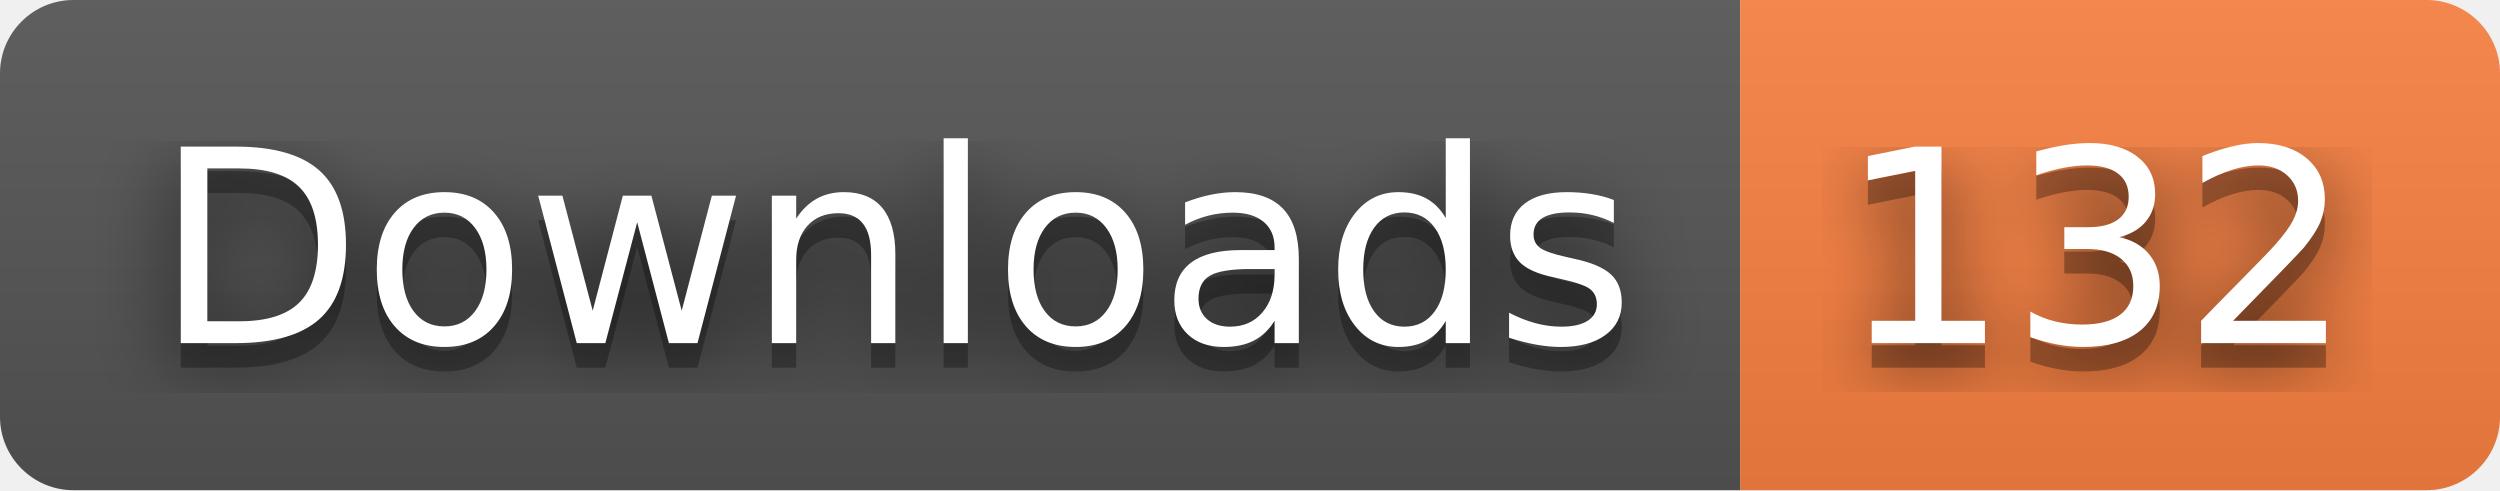
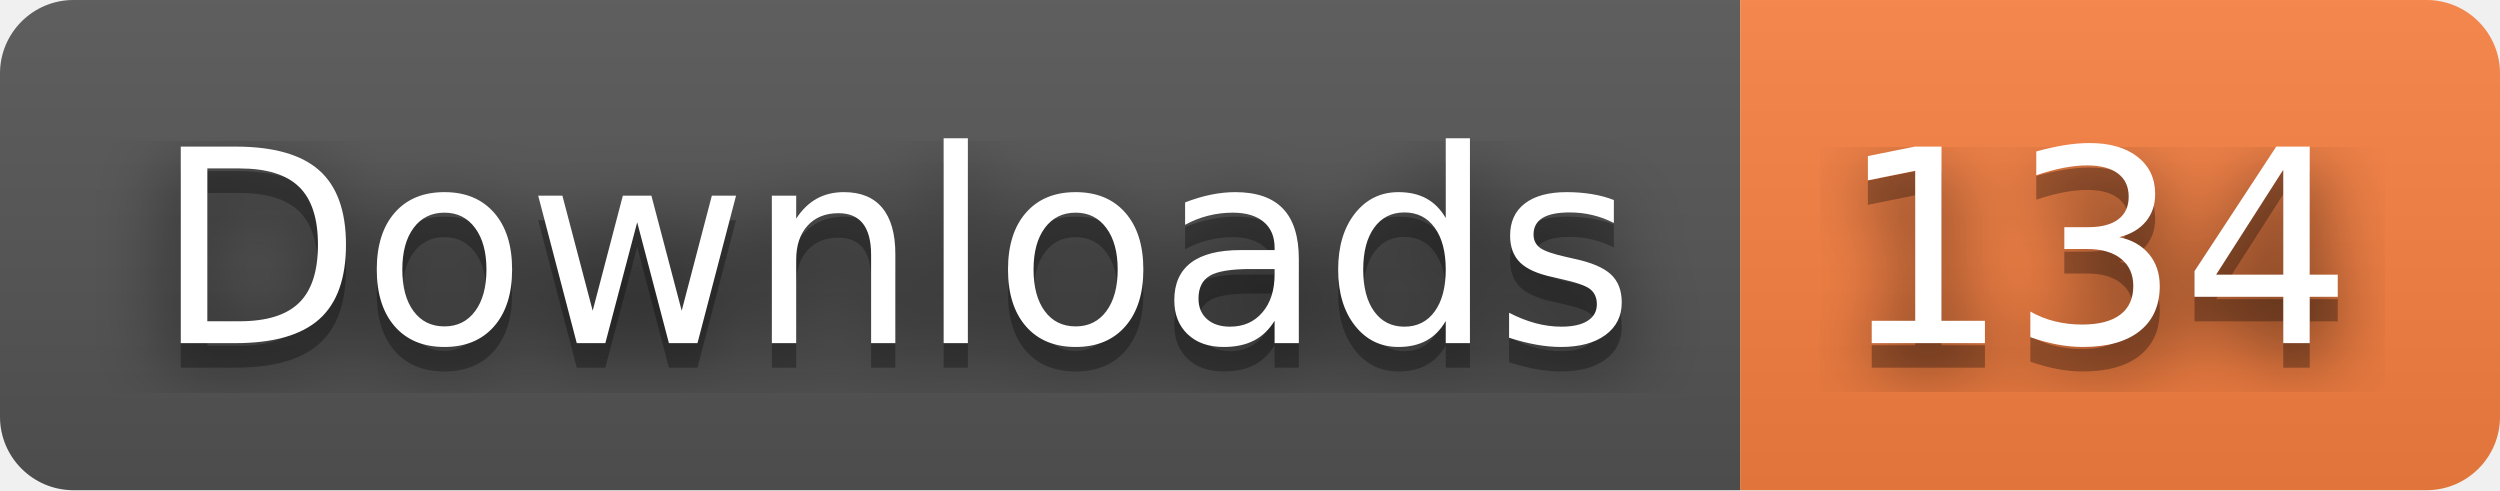
- <svg xmlns="http://www.w3.org/2000/svg" width="102" height="20" role="img" aria-label="Downloads: 132">
+ <svg xmlns="http://www.w3.org/2000/svg" width="102" height="20" role="img" aria-label="Downloads: 134">
  <filter id="blur">
    <feGaussianBlur stdDeviation="16" />
  </filter>
  <linearGradient id="s" x2="0" y2="100%">
    <stop offset="0" stop-color="#bbb" stop-opacity=".1" />
    <stop offset="1" stop-opacity=".1" />
  </linearGradient>
  <clipPath id="r">
    <rect width="102" height="20" rx="3" />
  </clipPath>
  <g clip-path="url(#r)">
    <rect width="71" height="20" fill="#555" />
    <rect x="71" width="31" height="20" fill="#fa8142" />
    <rect width="102" height="20" fill="url(#s)" />
  </g>
  <g fill="#fff" text-anchor="middle" font-family="Verdana,Geneva,DejaVu Sans,sans-serif" text-rendering="geometricPrecision" font-size="110">
    <g transform="scale(.1)">
      <g aria-hidden="true" fill="#010101">
        <text x="365" y="150" fill-opacity=".8" filter="url(#blur)" textLength="610">Downloads</text>
        <text x="365" y="150" fill-opacity=".3" textLength="610">Downloads</text>
      </g>
      <text x="365" y="140" textLength="610">Downloads</text>
    </g>
    <g transform="scale(.1)">
      <g aria-hidden="true" fill="#010101">
-         <text x="855" y="150" fill-opacity=".8" filter="url(#blur)" textLength="210">132</text>
-         <text x="855" y="150" fill-opacity=".3" textLength="210">132</text>
+         <text x="855" y="150" fill-opacity=".8" filter="url(#blur)" textLength="210">134</text>
+         <text x="855" y="150" fill-opacity=".3" textLength="210">134</text>
      </g>
-       <text x="855" y="140" textLength="210">132</text>
+       <text x="855" y="140" textLength="210">134</text>
    </g>
  </g>
</svg>
